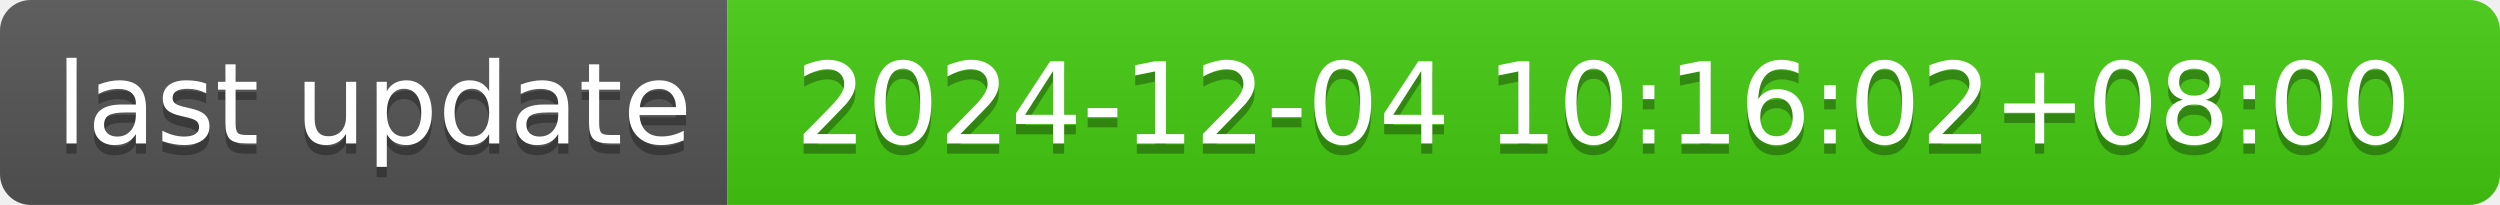
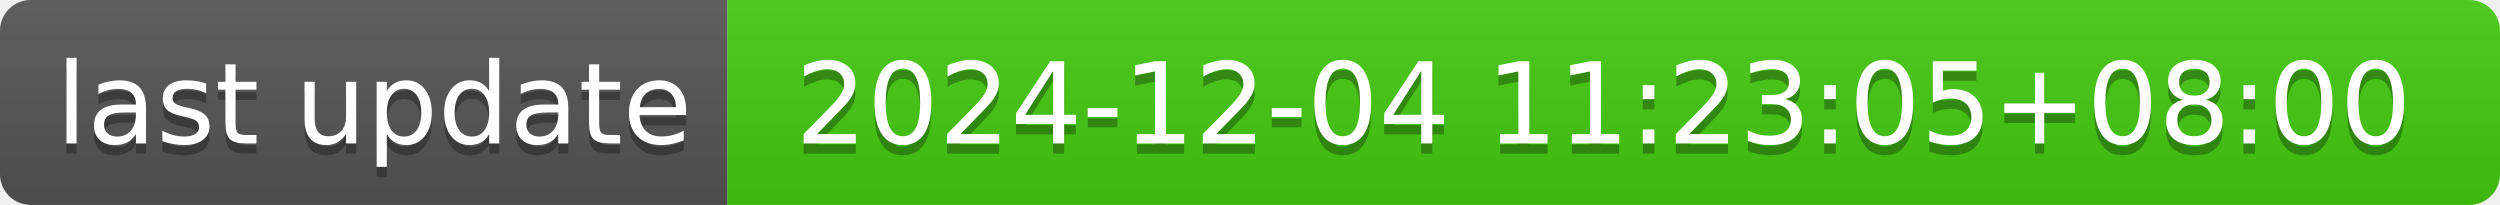
- <svg xmlns="http://www.w3.org/2000/svg" width="244" height="20" role="img" aria-label="last update: 2024-12-04 10:16:02+08:00">
+ <svg xmlns="http://www.w3.org/2000/svg" width="244" height="20" role="img" aria-label="last update: 2024-12-04 11:23:05+08:00">
  <linearGradient id="s" x2="0" y2="100%">
    <stop offset="0" stop-color="#bbb" stop-opacity=".1" />
    <stop offset="1" stop-opacity=".1" />
  </linearGradient>
  <clipPath id="r">
    <rect width="244" height="20" rx="3" fill="#fff" />
  </clipPath>
  <g clip-path="url(#r)">
    <rect width="71" height="20" fill="#555" />
    <rect x="71" width="173" height="20" fill="#4c1" />
    <rect width="244" height="20" fill="url(#s)" />
  </g>
  <g fill="#fff" text-anchor="middle" font-family="Verdana,Geneva,DejaVu Sans,sans-serif" text-rendering="geometricPrecision" font-size="110">
    <text aria-hidden="true" x="365" y="150" fill="#010101" fill-opacity=".3" transform="scale(.1)" textLength="610">last update</text>
    <text x="365" y="140" transform="scale(.1)" fill="#fff" textLength="610">last update</text>
-     <text aria-hidden="true" x="1565" y="150" fill="#010101" fill-opacity=".3" transform="scale(.1)" textLength="1630">2024-12-04 10:16:02+08:00</text>
-     <text x="1565" y="140" transform="scale(.1)" fill="#fff" textLength="1630">2024-12-04 10:16:02+08:00</text>
+     <text aria-hidden="true" x="1565" y="150" fill="#010101" fill-opacity=".3" transform="scale(.1)" textLength="1630">2024-12-04 11:23:05+08:00</text>
+     <text x="1565" y="140" transform="scale(.1)" fill="#fff" textLength="1630">2024-12-04 11:23:05+08:00</text>
  </g>
</svg>
